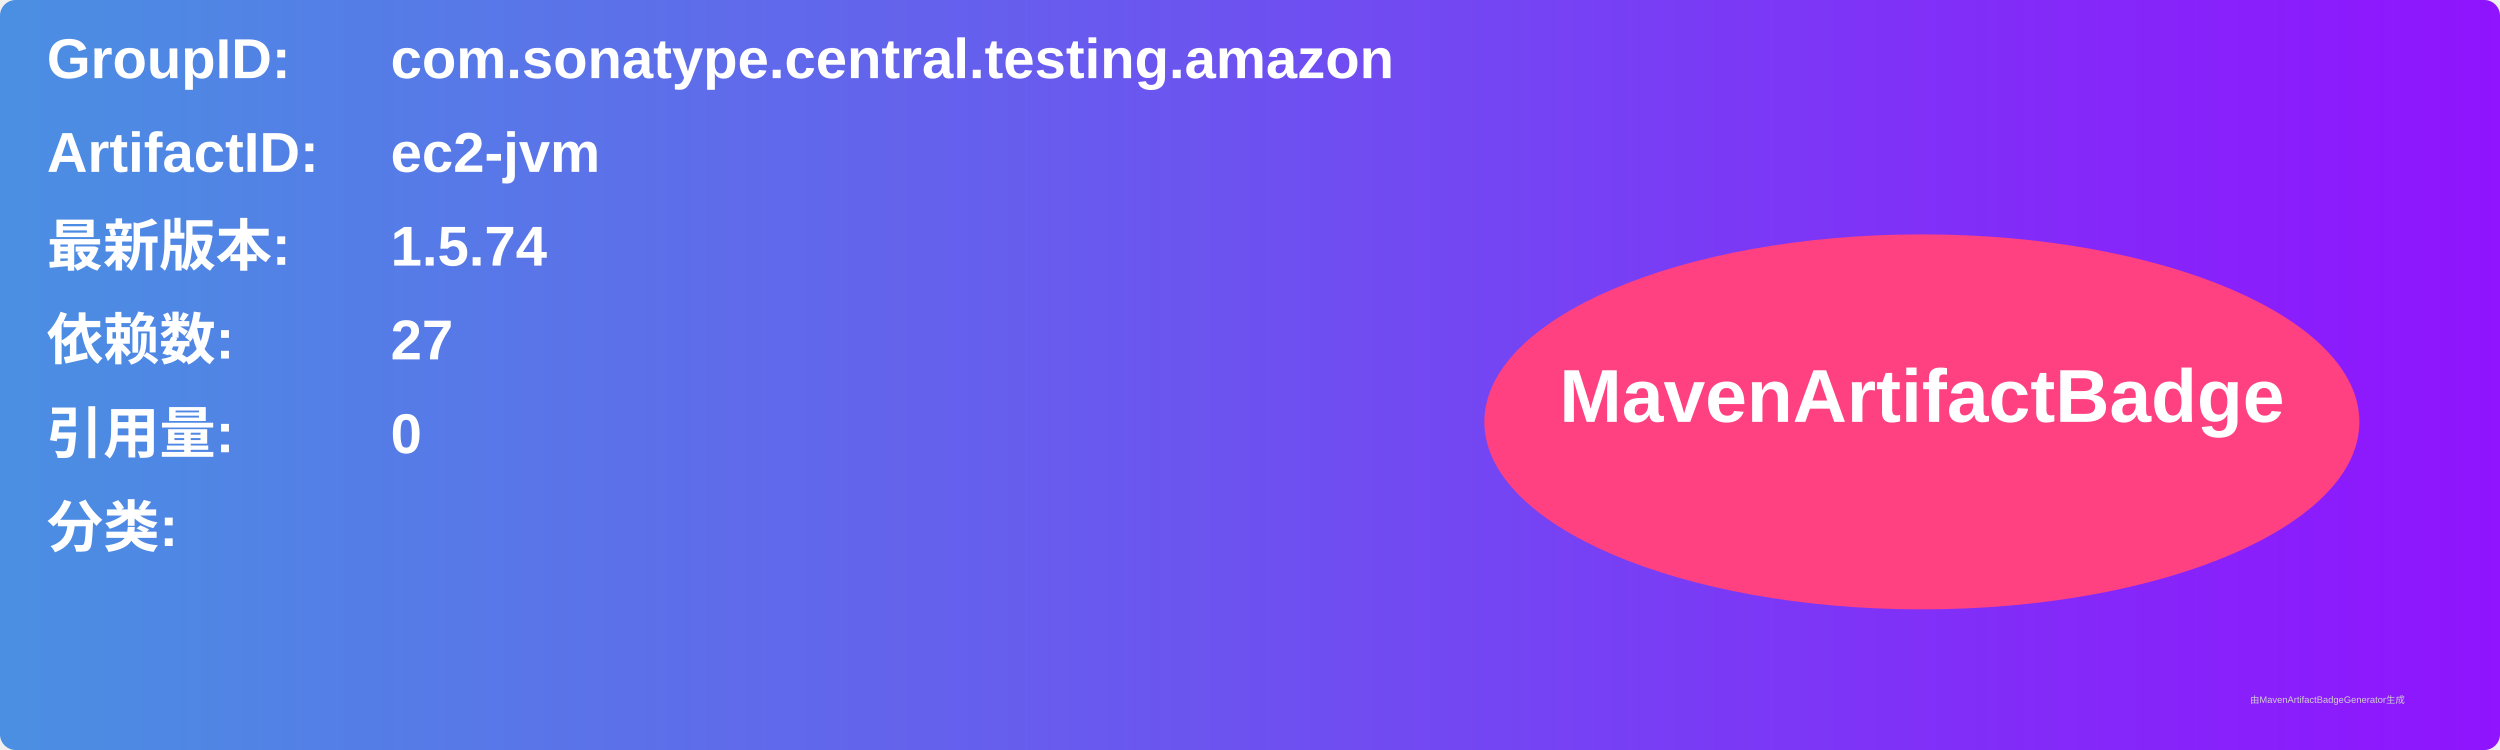
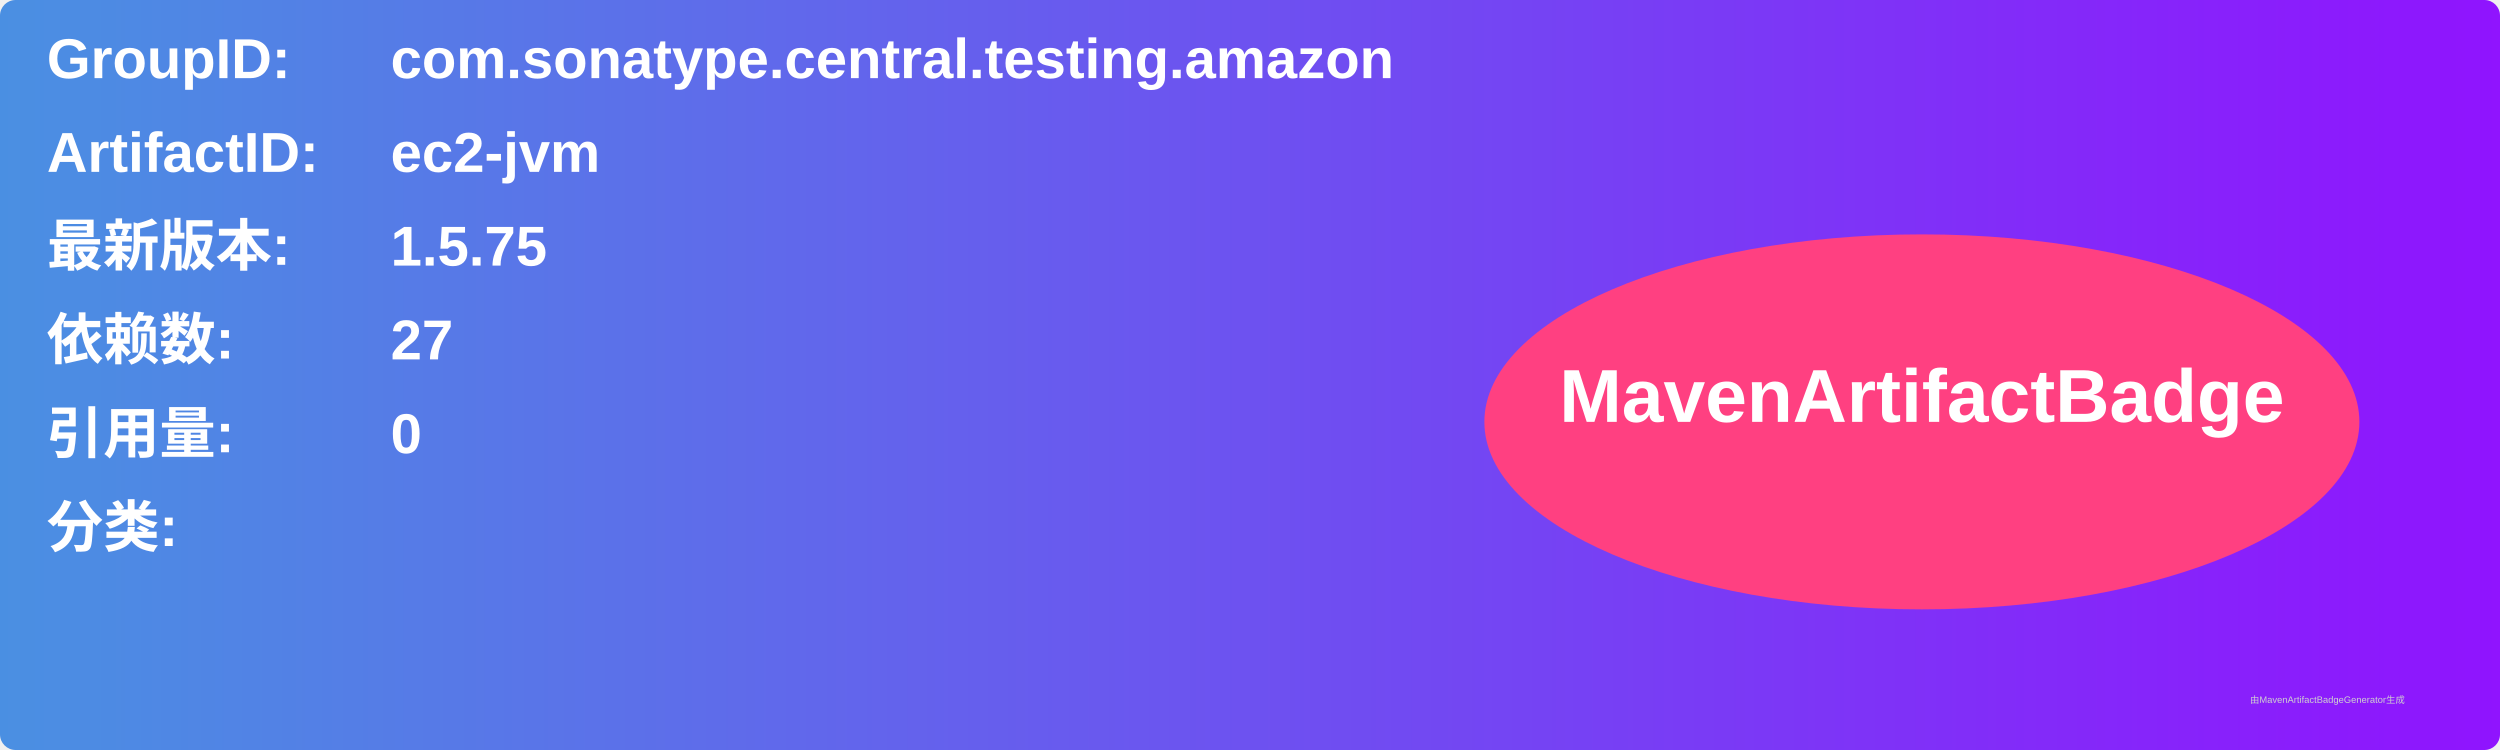
<svg xmlns="http://www.w3.org/2000/svg" width="800" height="240" viewBox="0 0 800 240">
  <linearGradient id="grad" x1="0%" y1="0%" x2="100%" y2="0%">
    <stop offset="0%" stop-color="#4a90e2" />
    <stop offset="100%" stop-color="#9013fe" />
  </linearGradient>
  <rect width="100%" height="100%" rx="5" ry="5" fill="url(#grad)" />
  <g transform="translate(15, 15)">
    <text x="0" y="10" font-family="Arial" font-size="18" fill="white" font-weight="bold" width="260">GroupID:</text>
    <text x="110" y="10" font-family="Arial" font-size="18" fill="white" font-weight="bold" width="460">com.sonatype.central.testing.amazon</text>
    <text x="0" y="40" font-family="Arial" font-size="18" fill="white" font-weight="bold" width="260">ArtifactID:</text>
    <text x="110" y="40" font-family="Arial" font-size="18" fill="white" font-weight="bold" width="460">ec2-jvm</text>
    <text x="0" y="70" font-family="Arial" font-size="18" fill="white" font-weight="bold">最新版本:</text>
    <text x="110" y="70" font-family="Arial" font-size="18" fill="white" font-weight="bold">
-       <tspan font-weight="bold">1.5.74</tspan>
+       <tspan font-weight="bold">1.5.75</tspan>
    </text>
    <text x="0" y="100" font-family="Arial" font-size="18" fill="white" font-weight="bold">依赖数: </text>
    <text x="110" y="100" font-family="Arial" font-size="18" fill="white">
      <tspan font-weight="bold">27</tspan>
    </text>
    <text x="0" y="130" font-family="Arial" font-size="18" fill="white" font-weight="bold">引用量: </text>
    <text x="110" y="130" font-family="Arial" font-size="18" fill="white">
      <tspan font-weight="bold">0</tspan>
    </text>
    <text x="0" y="160" font-family="Arial" font-size="18" fill="white" font-weight="bold">分类:</text>
    <text x="10" y="190" font-family="Arial" font-size="10" fill="white">
      <tspan font-weight="bold" />
    </text>
    <ellipse cx="600" cy="120" rx="140" ry="60" fill="#ff4081" />
    <text x="600" y="120" text-anchor="middle" font-family="Arial" font-size="24" fill="white" font-weight="bold">MavenArtifactBadge</text>
  </g>
  <text x="720" y="225" font-family="Arial" font-size="3" fill="#d0d0d0">由MavenArtifactBadgeGenerator生成</text>
</svg>
